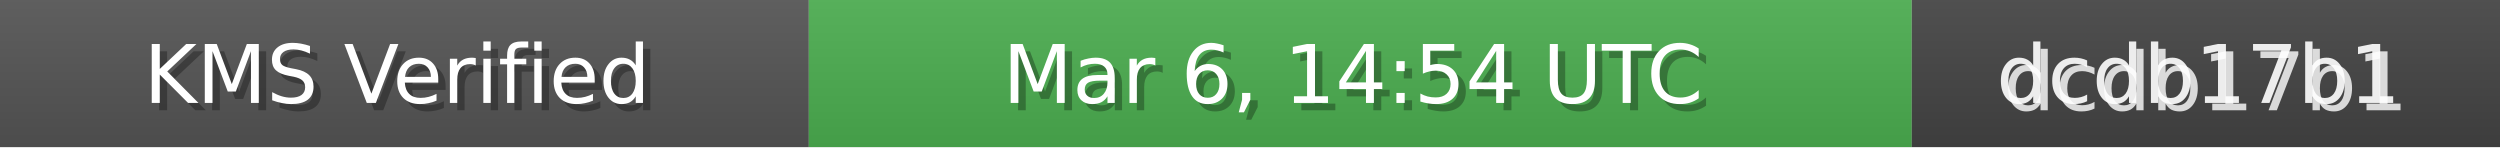
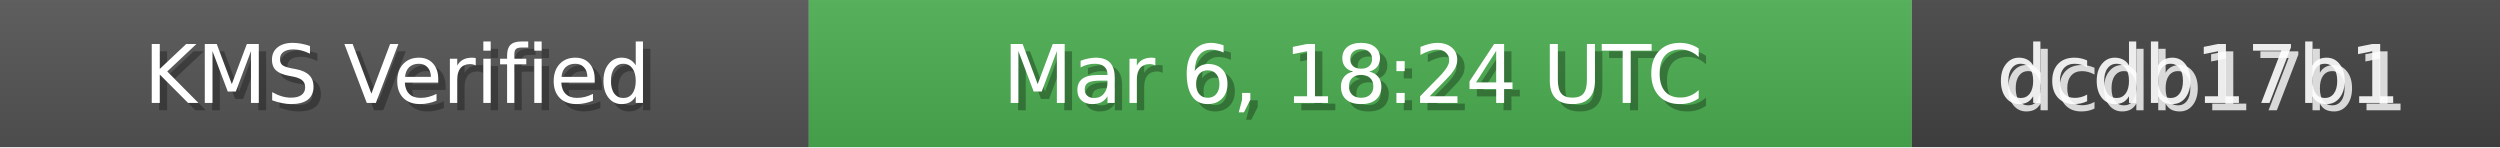
<svg xmlns="http://www.w3.org/2000/svg" width="340" height="20" role="img">
  <linearGradient id="bg" x2="0" y2="100%">
    <stop offset="0" stop-color="#bbb" stop-opacity=".1" />
    <stop offset="1" stop-opacity=".1" />
  </linearGradient>
  <rect width="110" height="20" fill="#555" />
  <rect x="110" width="150" height="20" fill="#4CAF50" />
  <rect x="260" width="80" height="20" fill="#444" />
  <rect width="340" height="20" fill="url(#bg)" />
  <g fill="#fff" text-anchor="middle" font-family="Verdana,Geneva,DejaVu Sans,sans-serif" font-size="11">
    <text x="55" y="15" fill="#000" fill-opacity=".3">KMS Verified</text>
    <text x="54" y="14">KMS Verified</text>
-     <text x="185" y="15" fill="#000" fill-opacity=".3">Mar 6, 14:54 UTC</text>
-     <text x="184" y="14">Mar 6, 14:54 UTC</text>
+     <text x="185" y="15" fill="#000" fill-opacity=".3">Mar 6, 18:24 UTC</text>
+     <text x="184" y="14">Mar 6, 18:24 UTC</text>
    <text x="300" y="15" fill="#fff" fill-opacity=".8">dcdb17b1</text>
    <text x="299" y="14" fill="#fff" fill-opacity=".9">dcdb17b1</text>
  </g>
</svg>
